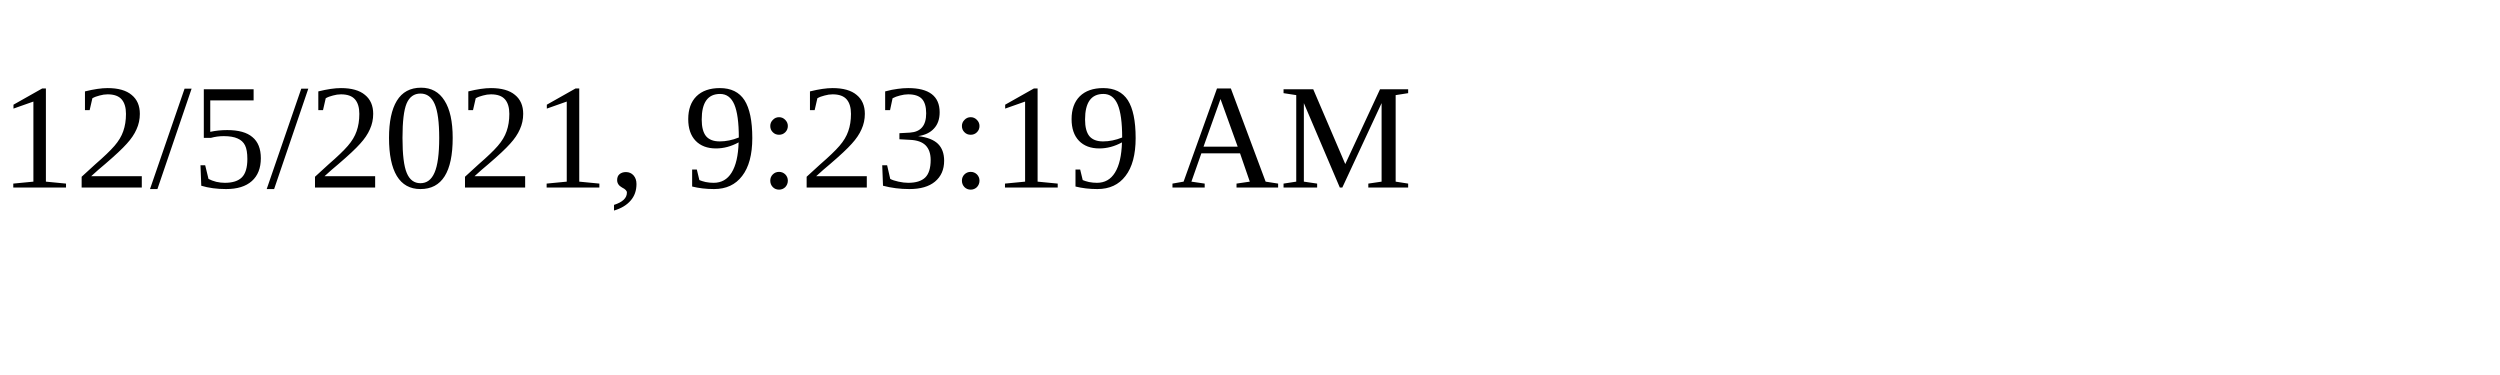
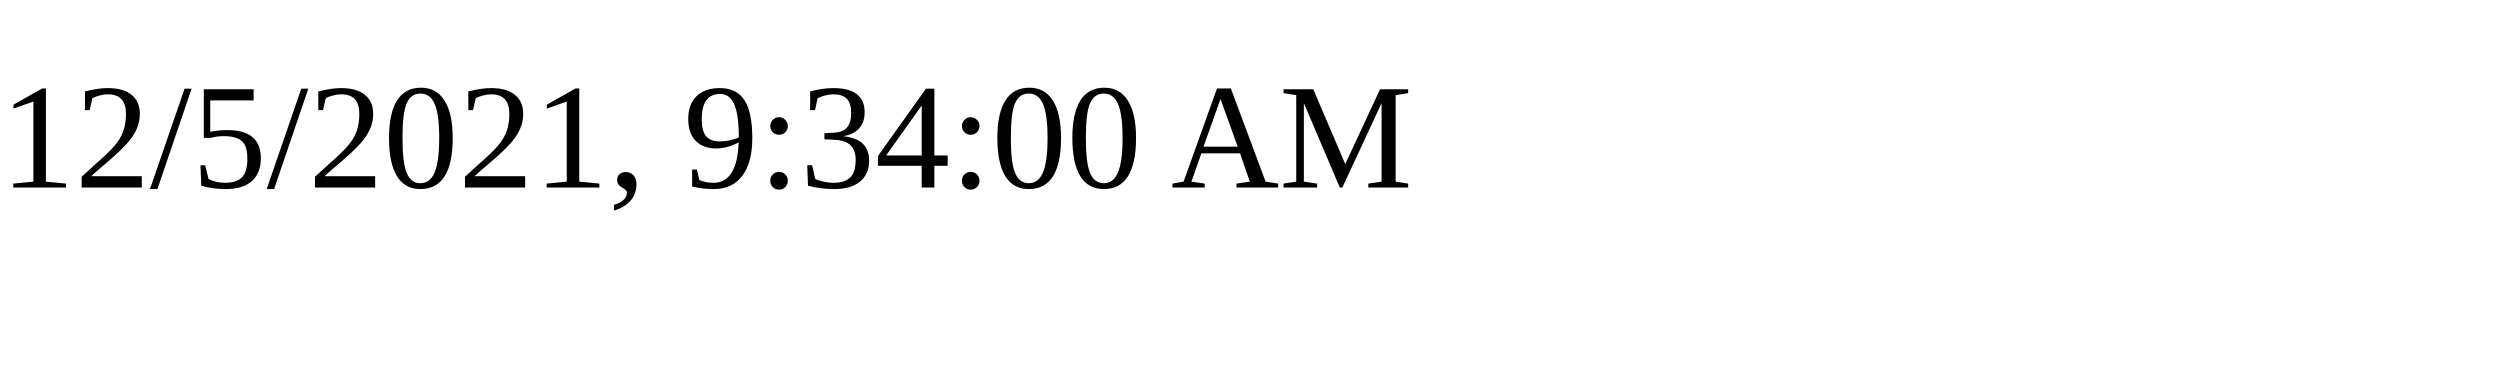
<svg xmlns="http://www.w3.org/2000/svg" height="30" width="200">
-   <text x="0" y="15">12/5/2021, 9:23:19 AM</text>
+   <text x="0" y="15">12/5/2021, 9:34:00 AM</text>
</svg>
